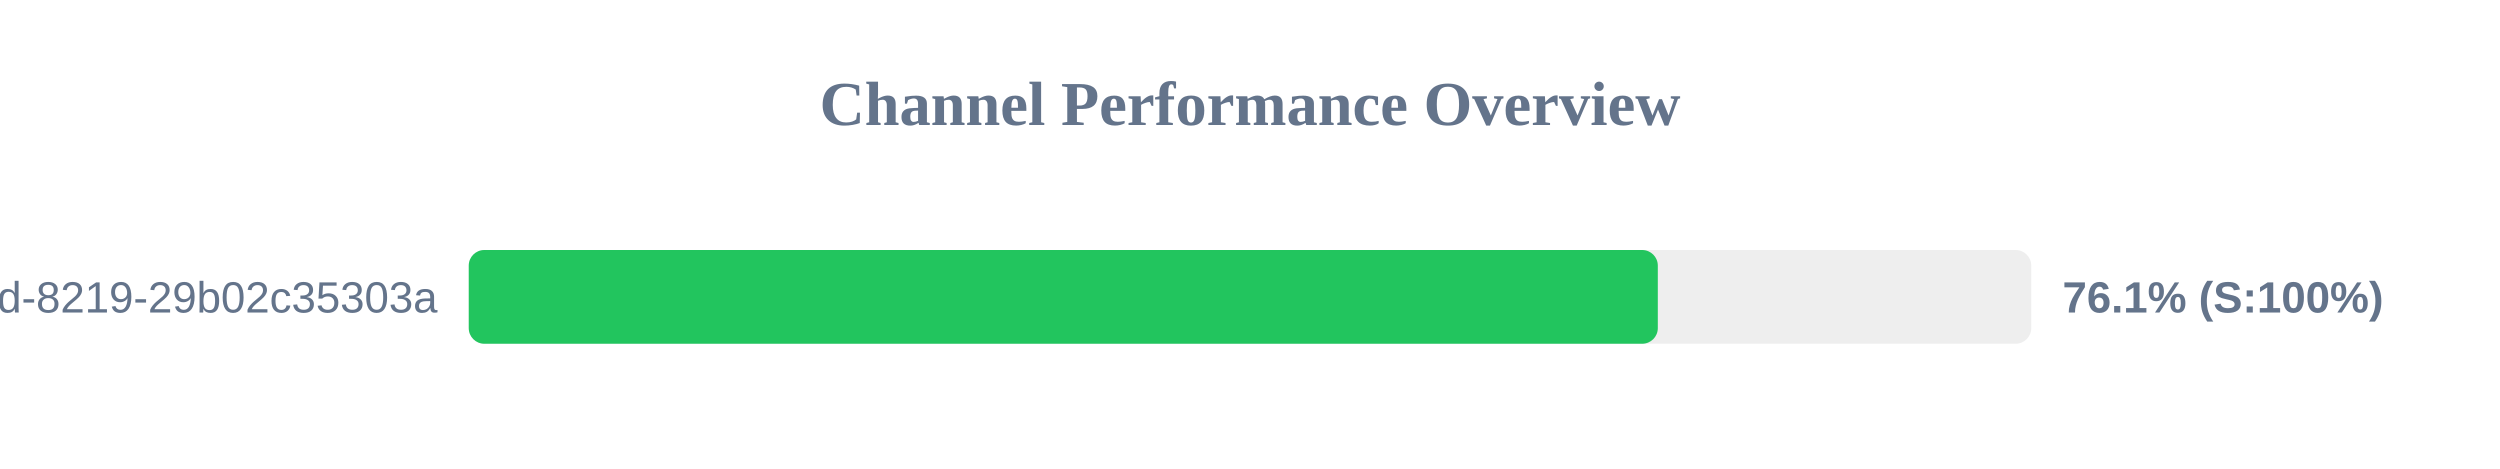
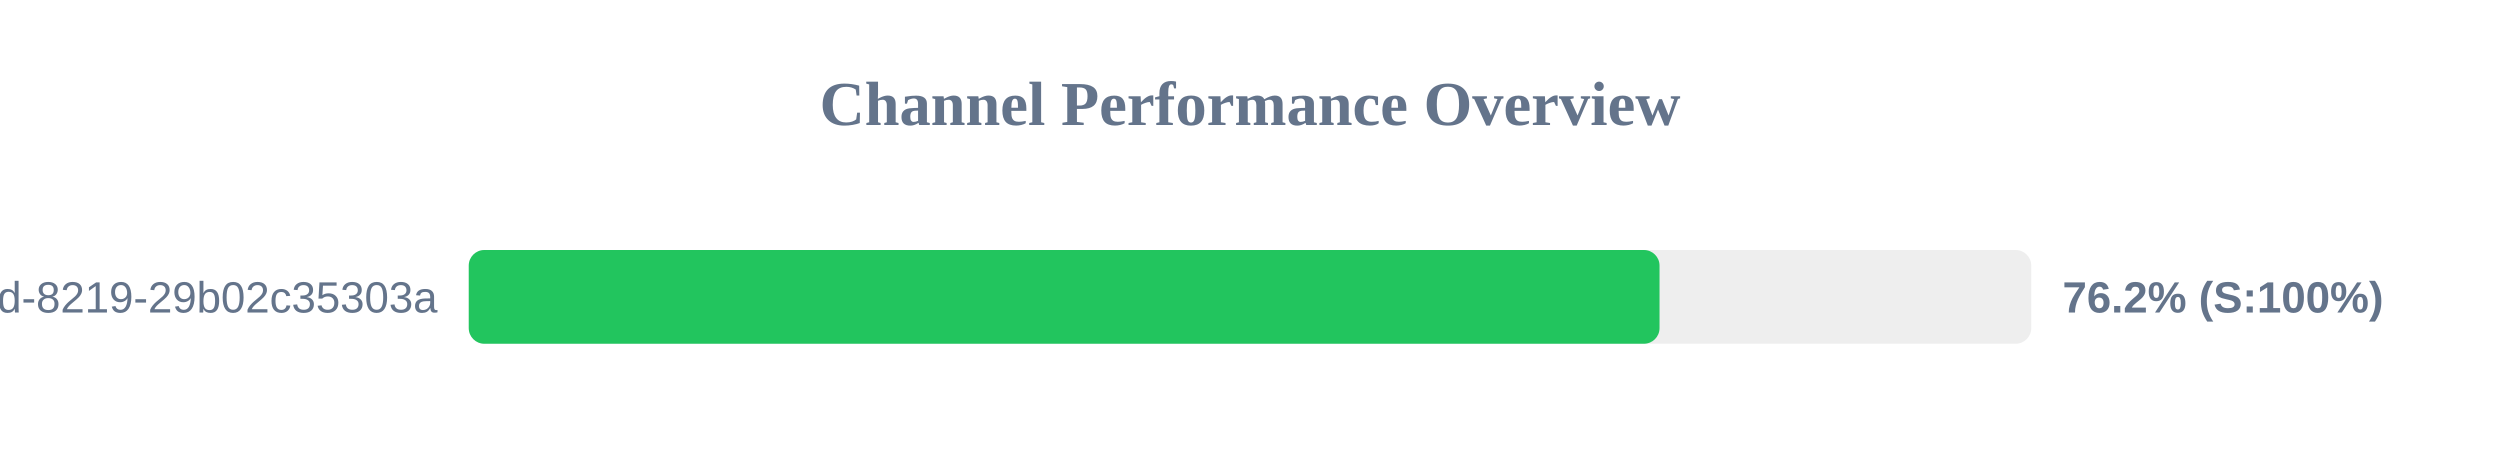
<svg xmlns="http://www.w3.org/2000/svg" width="800" height="150" version="1.1">
  <style>
        .row { font: 14px Arial; fill: #64748b; }
        .score { font: bold 14px Arial; fill: #64748b; }
    </style>
  <text x="400" y="40" text-anchor="middle" font-size="20px" font-weight="bold" fill="#64748b">Channel Performance Overview</text>
  <rect x="150" y="80" width="500" height="30" fill="#eee" rx="5" />
-   <rect x="150" y="80" width="380.5" height="30" fill="#22c55e" rx="5" />
+   <rect x="150" y="80" width="381.05" height="30" fill="#22c55e" rx="5" />
  <text x="140" y="100" text-anchor="end" class="row">?uuid=5eaa121d-4362-444d-8219-29b02c35303a</text>
-   <text x="660" y="100" text-anchor="start" class="score">76.1% (S:100%)</text>
+   <text x="660" y="100" text-anchor="start" class="score">76.2% (S:100%)</text>
</svg>
